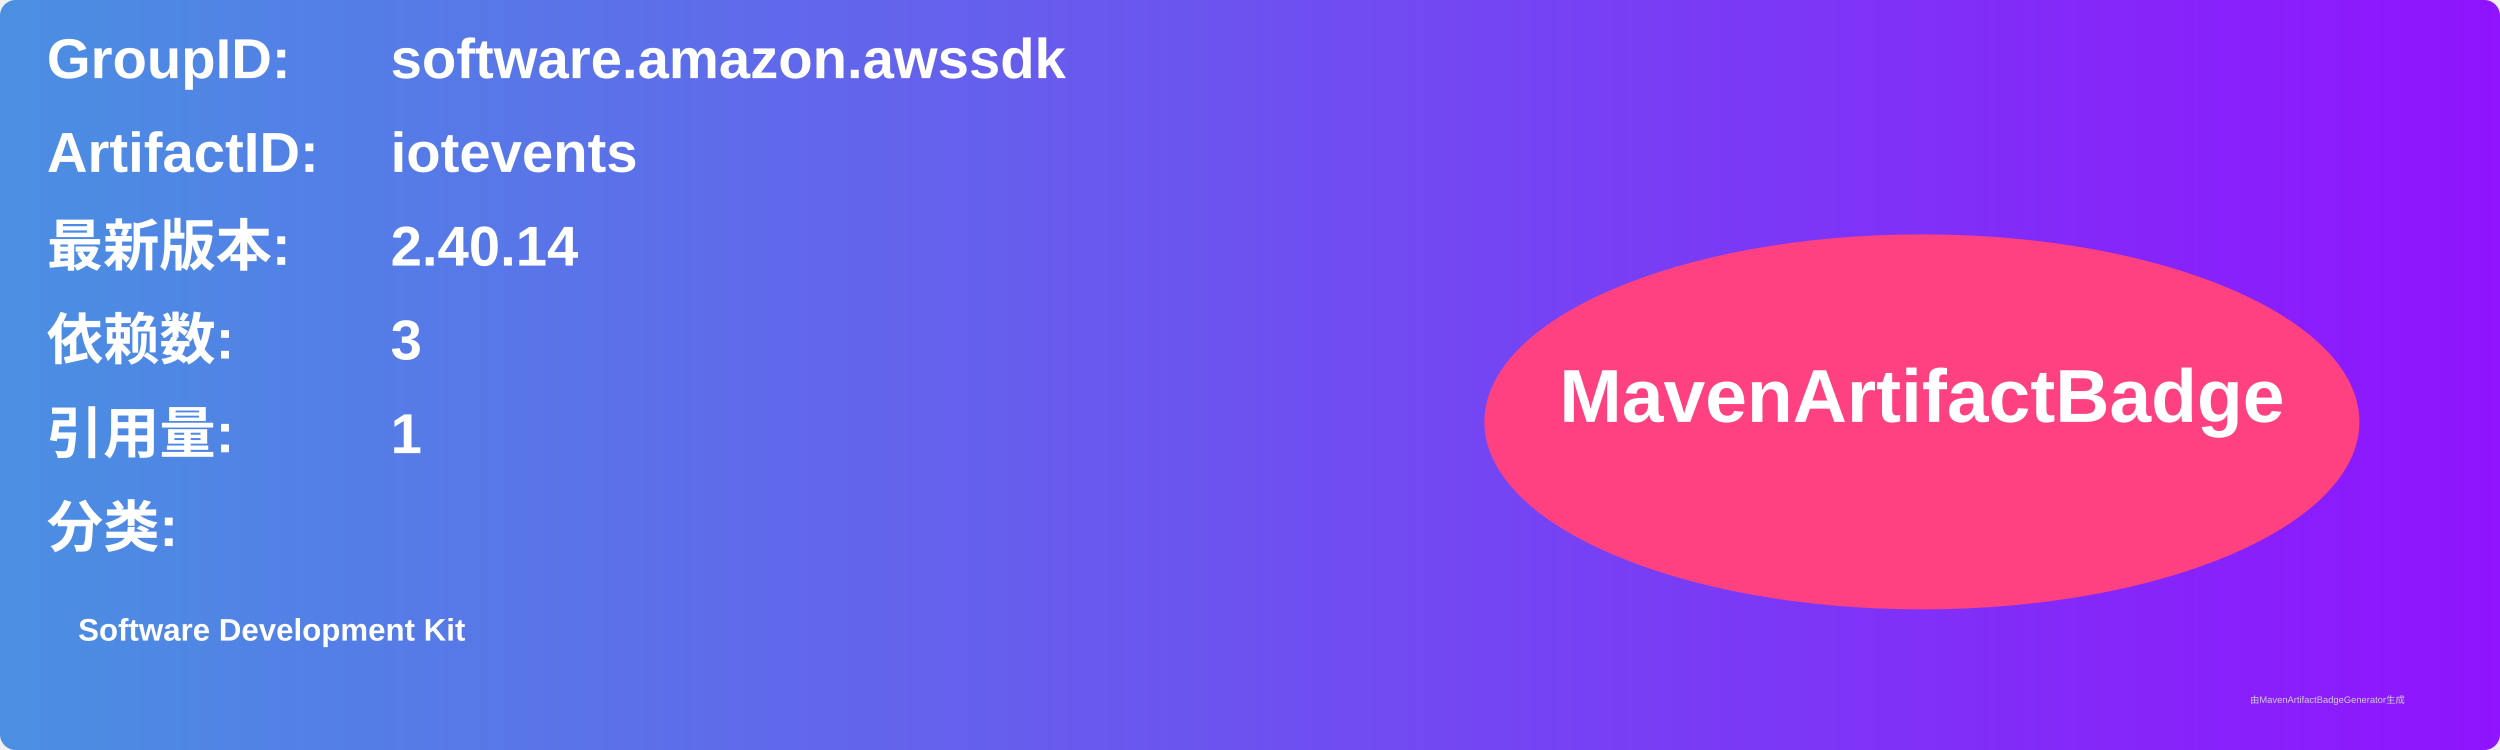
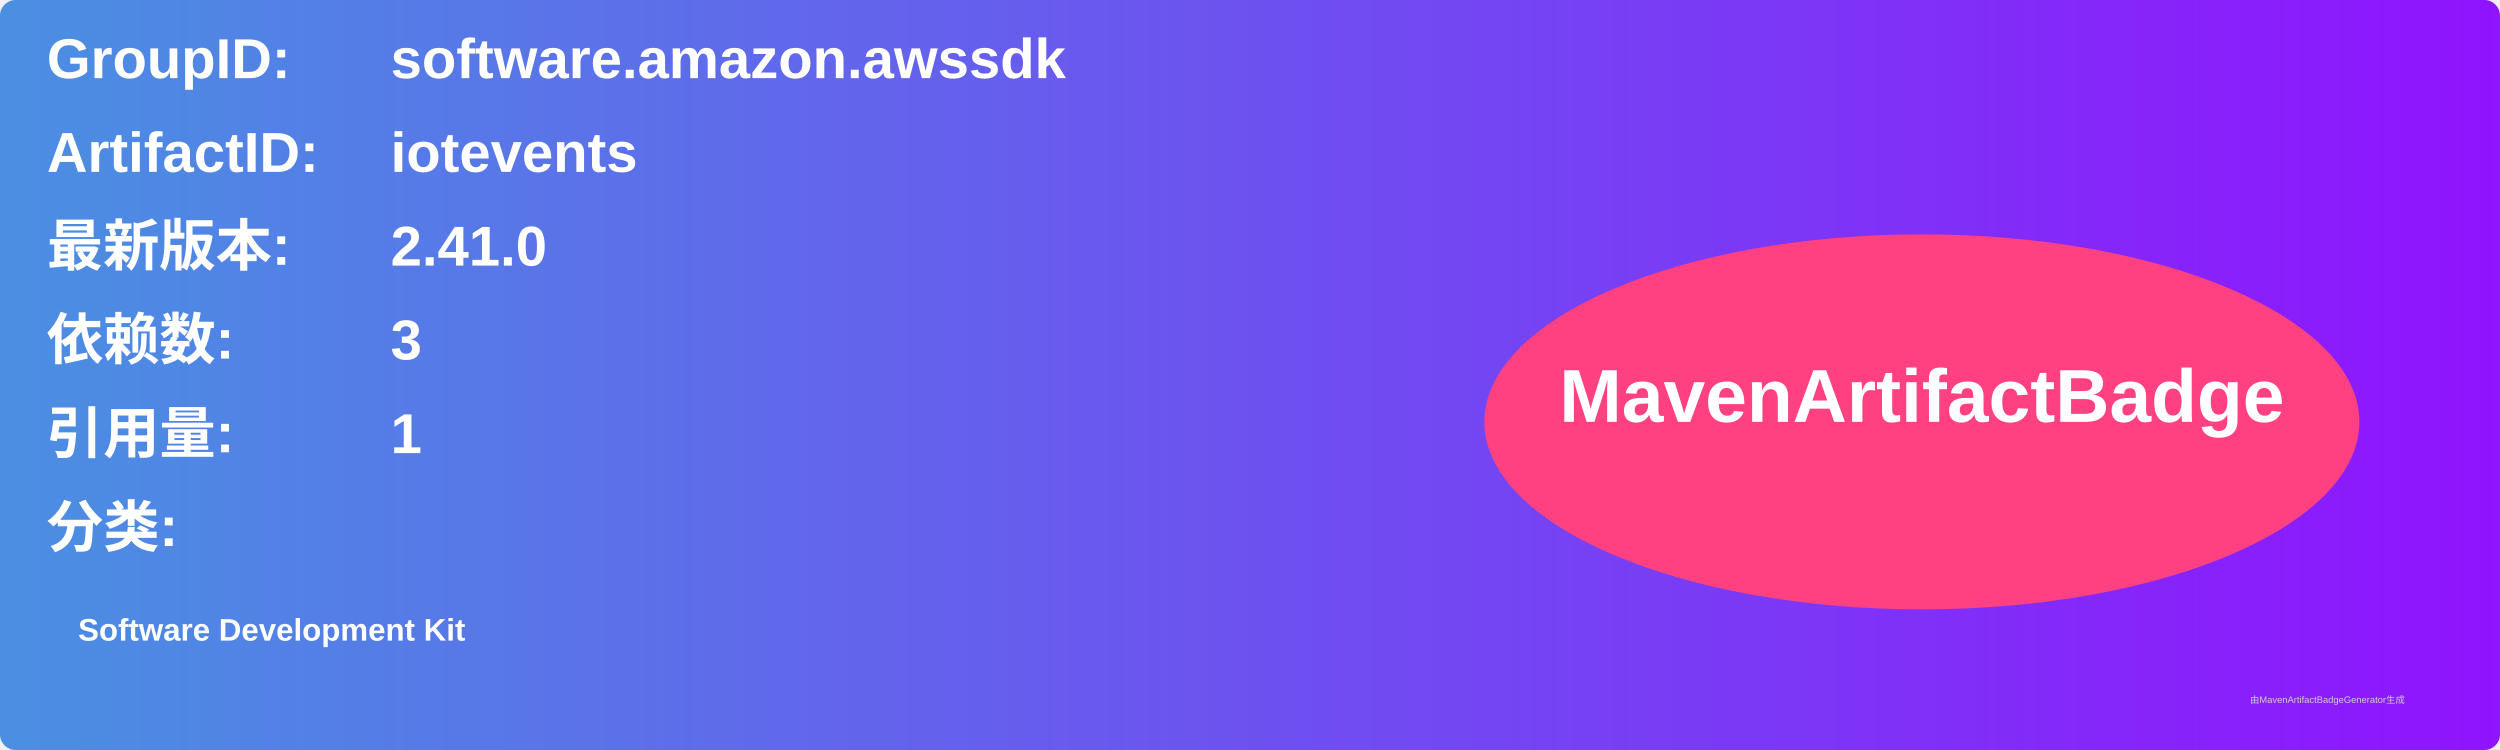
<svg xmlns="http://www.w3.org/2000/svg" width="800" height="240" viewBox="0 0 800 240">
  <linearGradient id="grad" x1="0%" y1="0%" x2="100%" y2="0%">
    <stop offset="0%" stop-color="#4a90e2" />
    <stop offset="100%" stop-color="#9013fe" />
  </linearGradient>
  <rect width="100%" height="100%" rx="5" ry="5" fill="url(#grad)" />
  <g transform="translate(15, 15)">
    <text x="0" y="10" font-family="Arial" font-size="18" fill="white" font-weight="bold" width="260">GroupID:</text>
    <text x="110" y="10" font-family="Arial" font-size="18" fill="white" font-weight="bold" width="460">software.amazon.awssdk</text>
    <text x="0" y="40" font-family="Arial" font-size="18" fill="white" font-weight="bold" width="260">ArtifactID:</text>
    <text x="110" y="40" font-family="Arial" font-size="18" fill="white" font-weight="bold" width="460">iotevents</text>
    <text x="0" y="70" font-family="Arial" font-size="18" fill="white" font-weight="bold">最新版本:</text>
    <text x="110" y="70" font-family="Arial" font-size="18" fill="white" font-weight="bold">
-       <tspan font-weight="bold">2.40.14</tspan>
+       <tspan font-weight="bold">2.41.0</tspan>
    </text>
    <text x="0" y="100" font-family="Arial" font-size="18" fill="white" font-weight="bold">依赖数: </text>
    <text x="110" y="100" font-family="Arial" font-size="18" fill="white">
      <tspan font-weight="bold">3</tspan>
    </text>
    <text x="0" y="130" font-family="Arial" font-size="18" fill="white" font-weight="bold">引用量: </text>
    <text x="110" y="130" font-family="Arial" font-size="18" fill="white">
      <tspan font-weight="bold">1</tspan>
    </text>
    <text x="0" y="160" font-family="Arial" font-size="18" fill="white" font-weight="bold">分类:</text>
    <text x="10" y="190" font-family="Arial" font-size="10" fill="white">
      <tspan font-weight="bold">Software Development Kit</tspan>
    </text>
    <ellipse cx="600" cy="120" rx="140" ry="60" fill="#ff4081" />
    <text x="600" y="120" text-anchor="middle" font-family="Arial" font-size="24" fill="white" font-weight="bold">MavenArtifactBadge</text>
  </g>
  <text x="720" y="225" font-family="Arial" font-size="3" fill="#d0d0d0">由MavenArtifactBadgeGenerator生成</text>
</svg>
